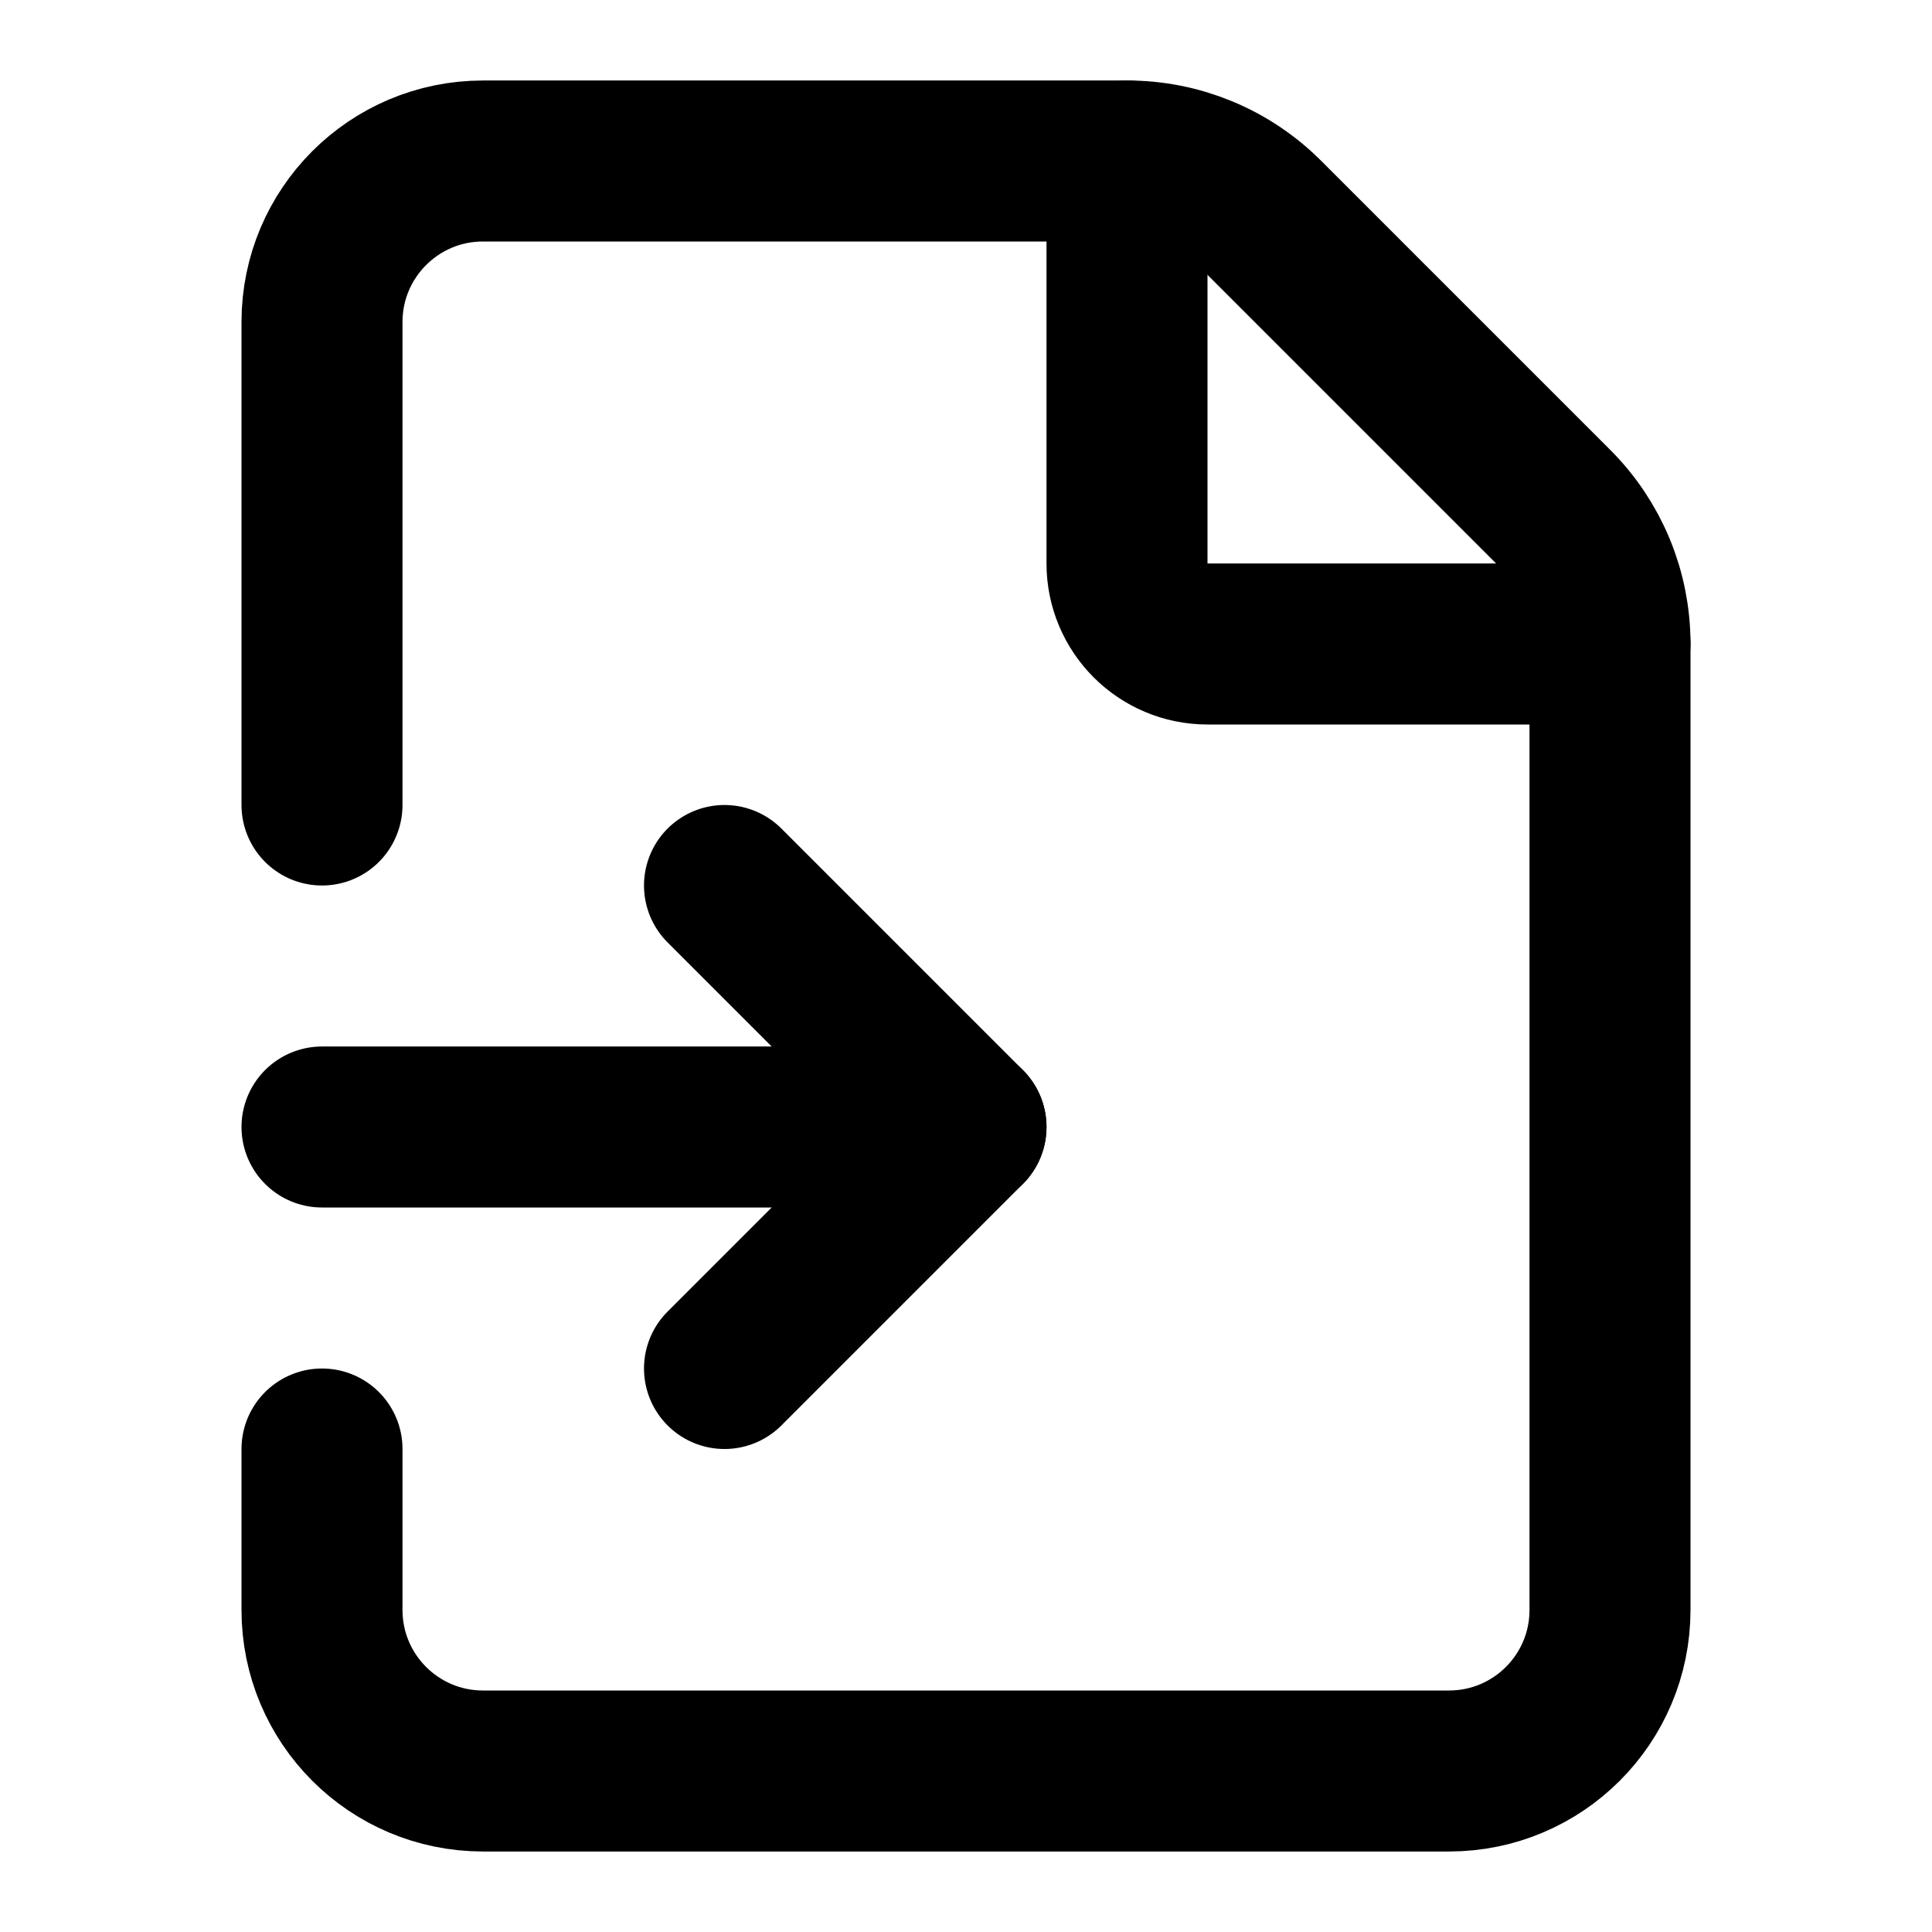
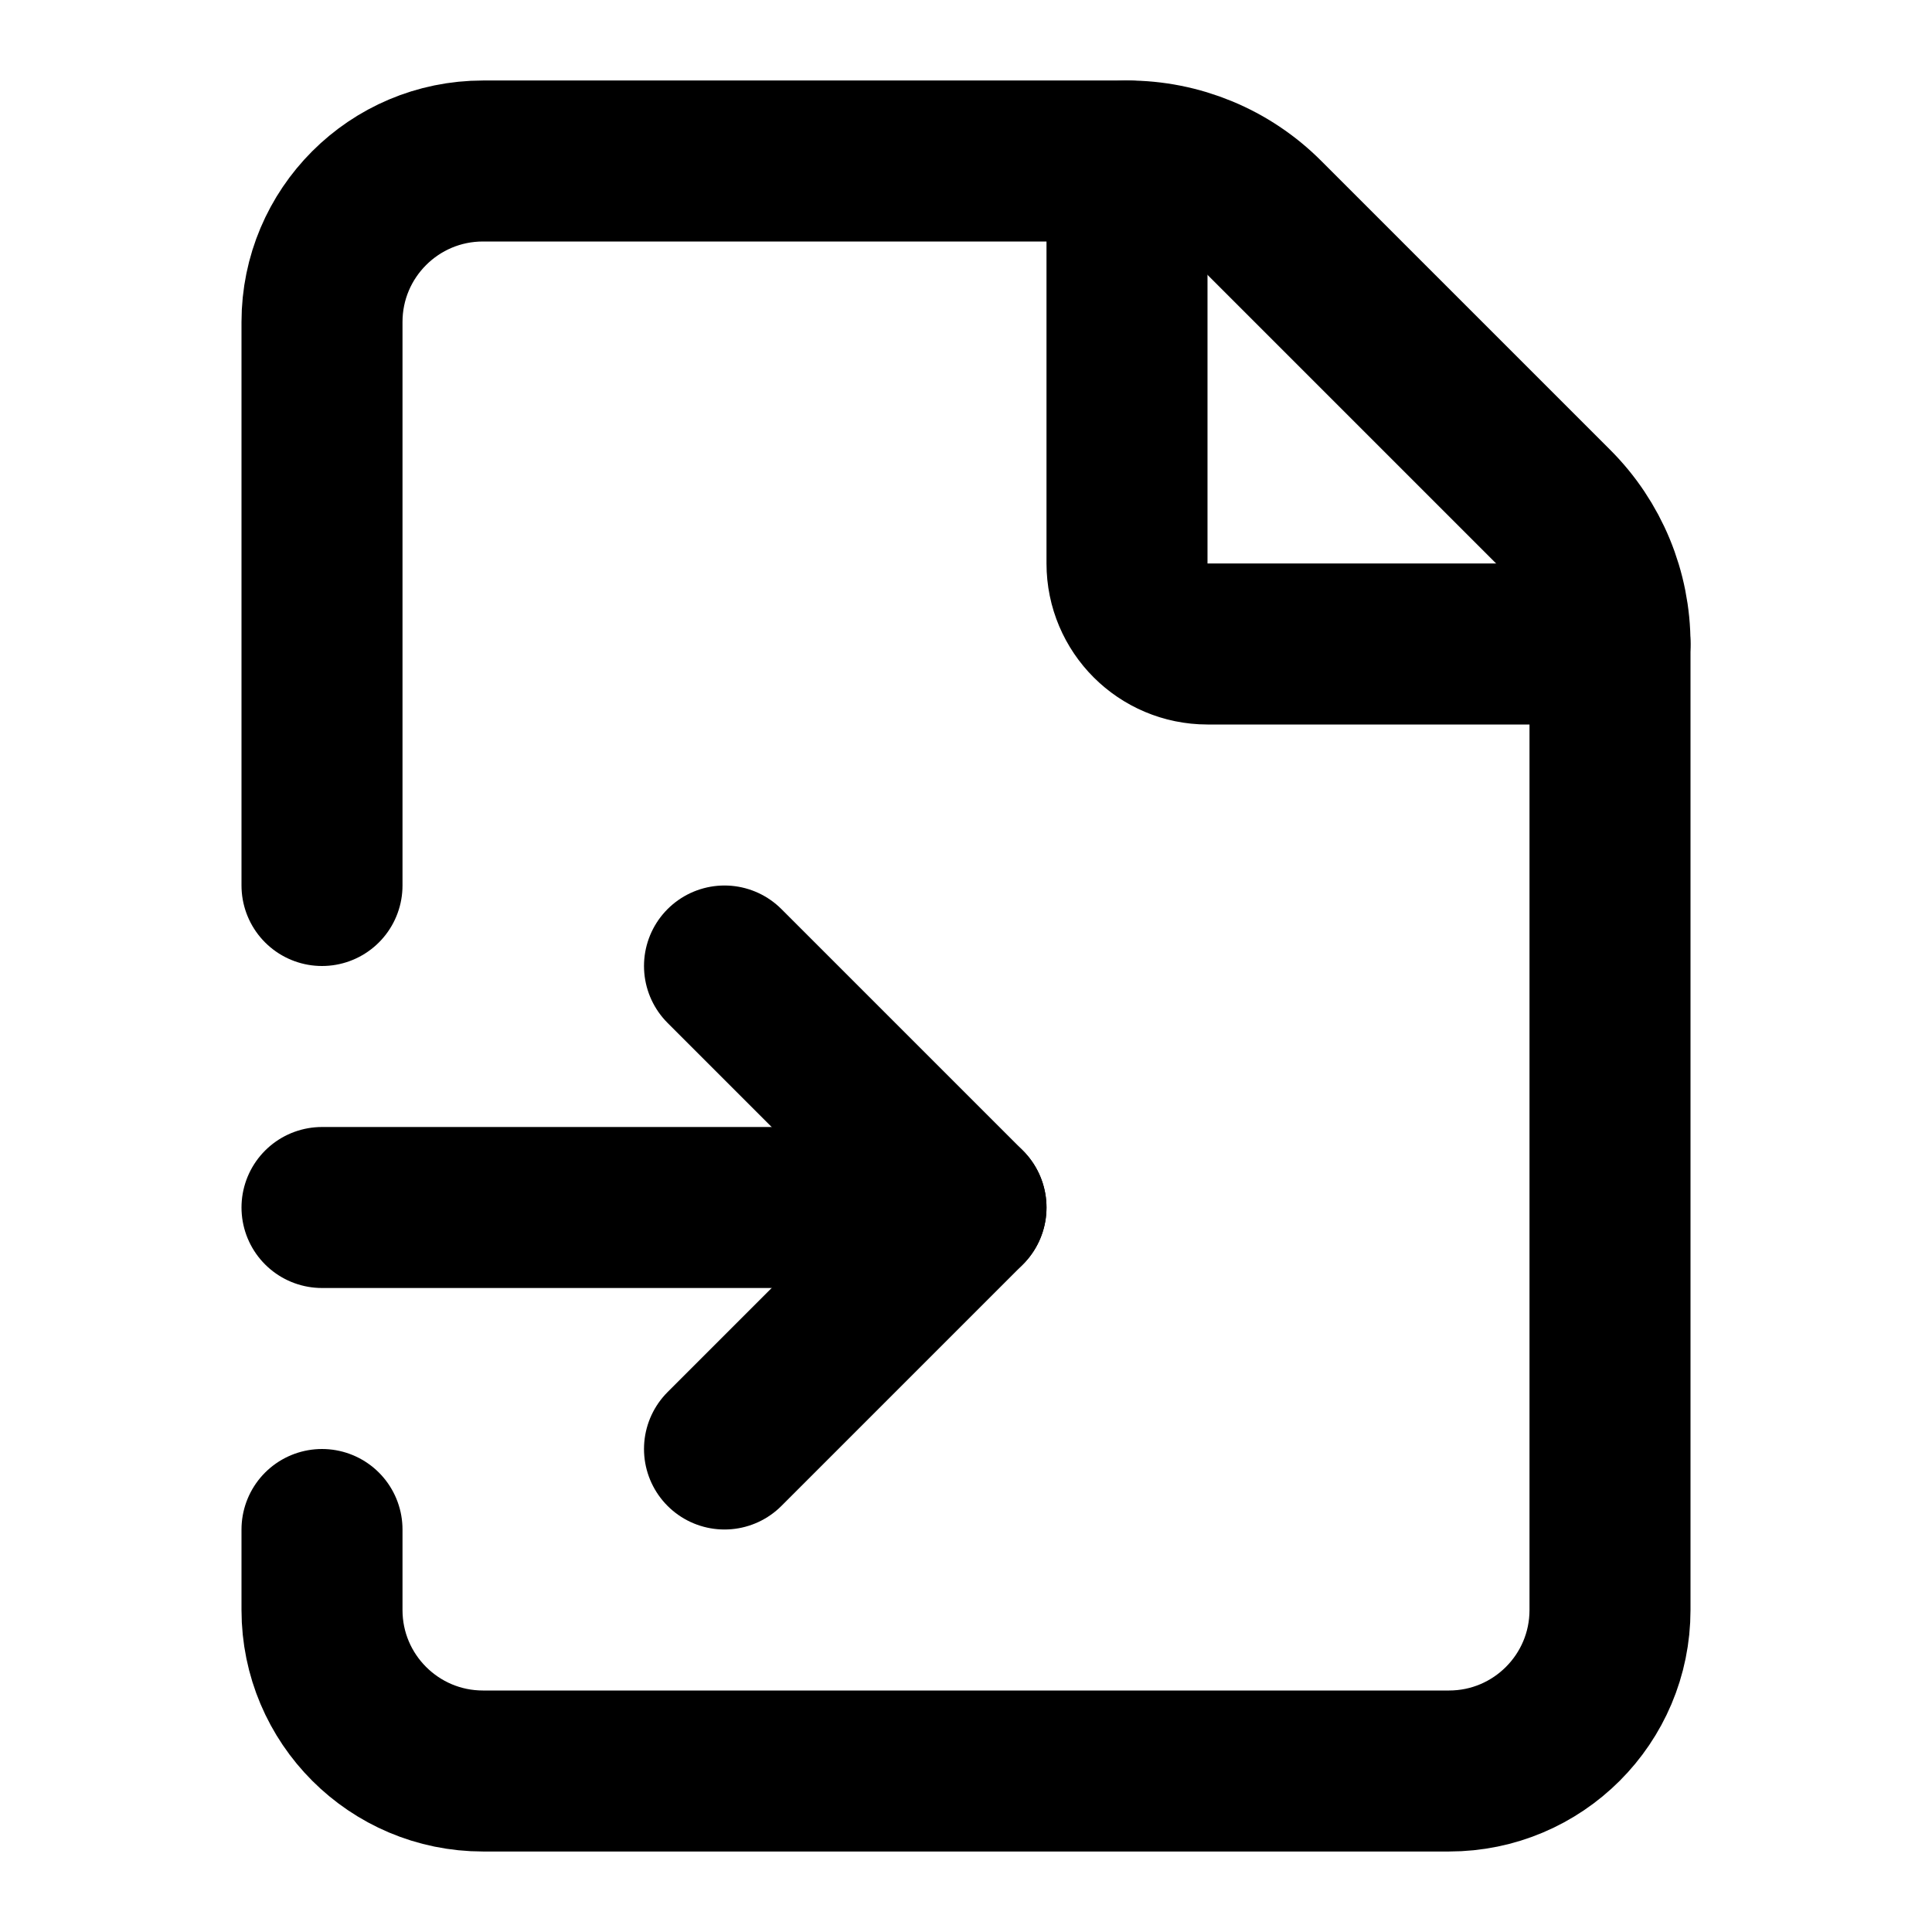
<svg xmlns="http://www.w3.org/2000/svg" width="24" height="24" viewBox="0 0 24 24" fill="none" stroke="currentColor" stroke-width="2" stroke-linecap="round" stroke-linejoin="round">
  <path d="M14 2v5a1 1 0 001 1h5" />
-   <path d="M4 10V4a2 2 0 012-2h8a2.4 2.4 0 011.706.706l3.588 3.588A2.4 2.4 0 0120 8v12a2 2 0 01-2 2H6a2 2 0 01-2-2v-2" />
-   <path d="M4 14h8" />
-   <path d="m9 17 3-3-3-3" />
+   <path d="M4 11V4a2 2 0 012-2h8a2.4 2.4 0 011.706.706l3.588 3.588A2.4 2.4 0 0120 8v12a2 2 0 01-2 2H6a2 2 0 01-2-2v-1" />
+   <path d="M4 15h8" />
+   <path d="m9 18 3-3-3-3" />
</svg>
